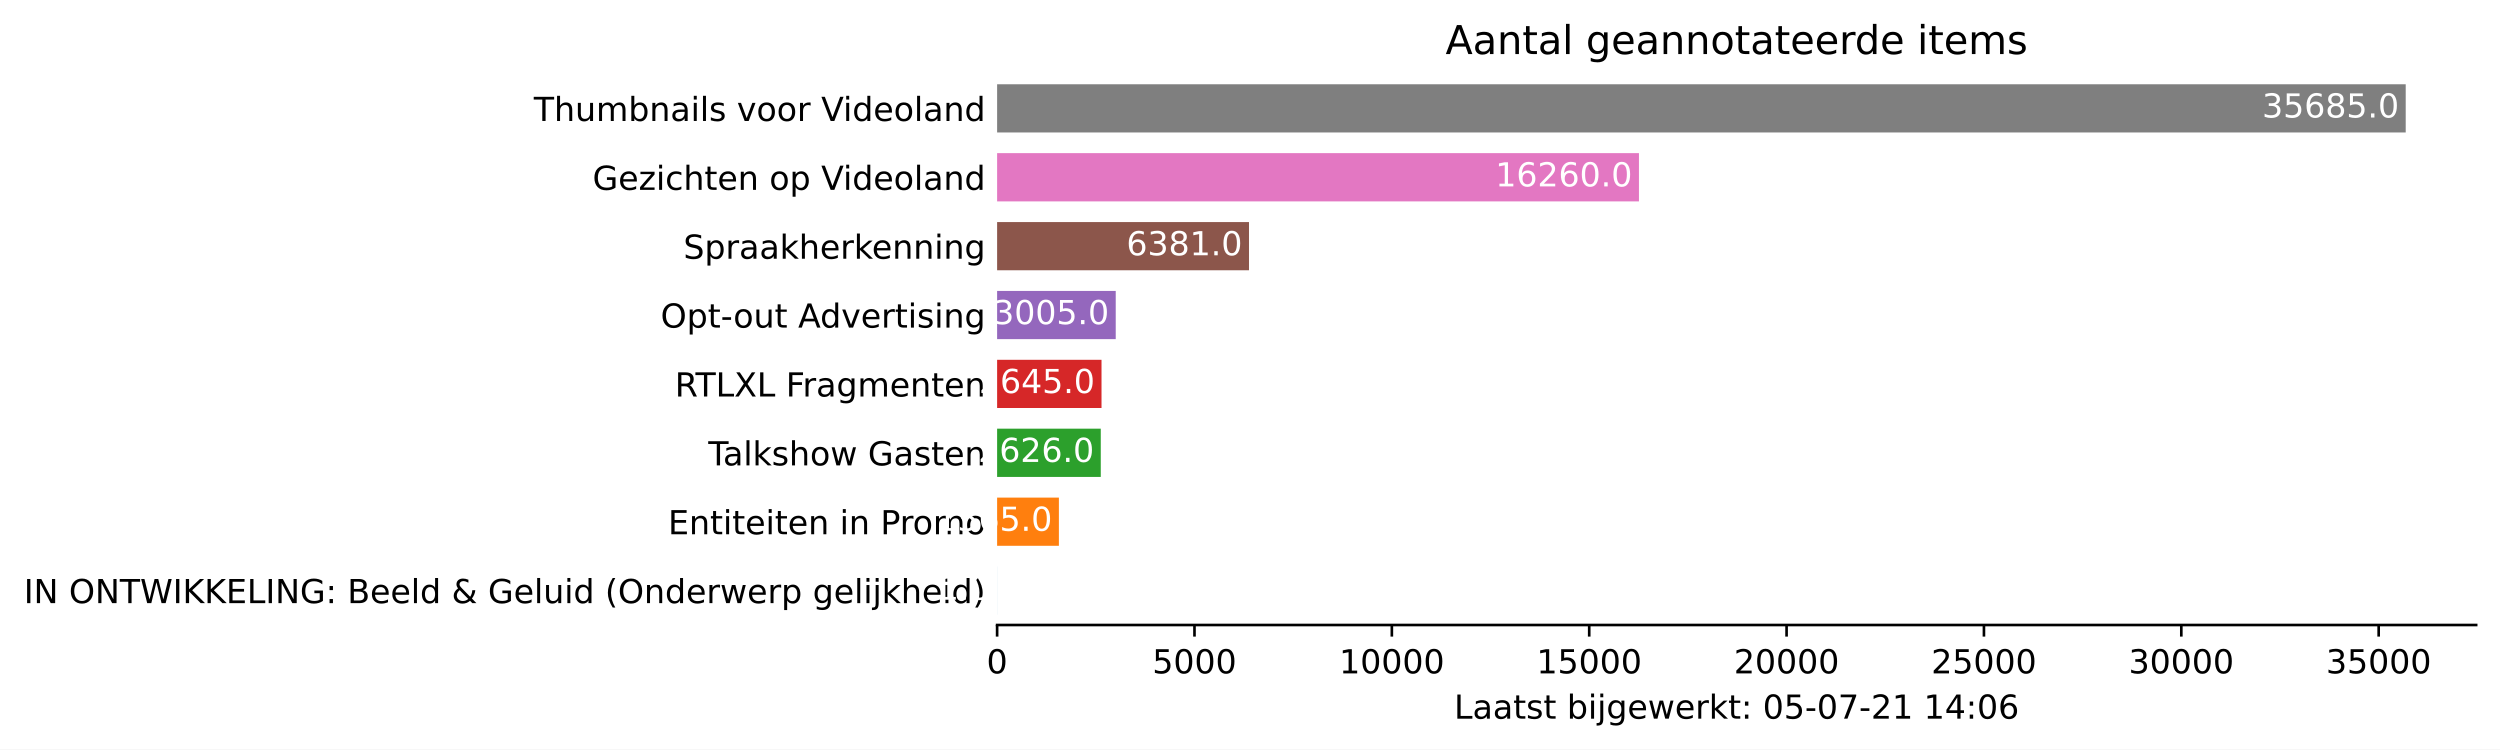
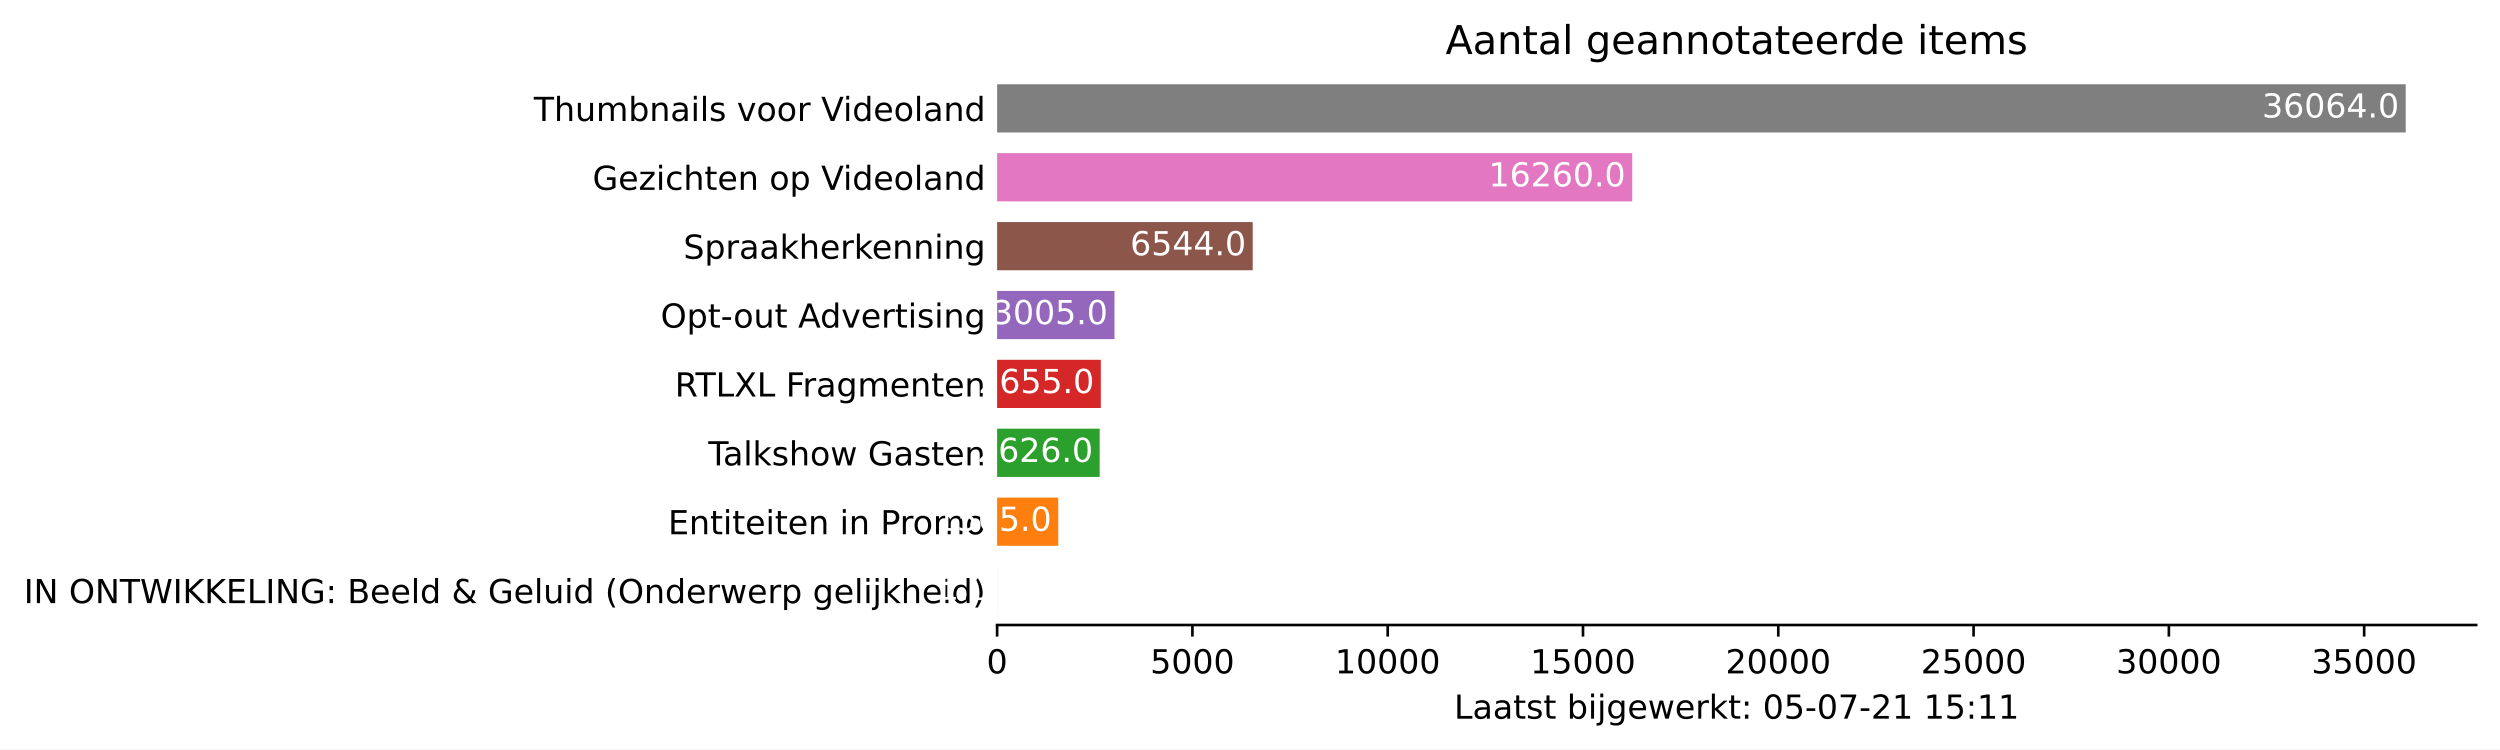
<svg xmlns="http://www.w3.org/2000/svg" xmlns:xlink="http://www.w3.org/1999/xlink" height="226.194pt" version="1.1" viewBox="0 0 754.548 226.194" width="754.548pt">
  <defs>
    <style type="text/css">*{stroke-linecap:butt;stroke-linejoin:round;}</style>
  </defs>
  <g id="figure_1">
    <g id="patch_1">
      <path d="M 0 226.194  L 754.548 226.194  L 754.548 0  L 0 0  z " style="fill:#ffffff;" />
    </g>
    <g id="axes_1">
      <g id="patch_2">
        <path d="M 300.948 188.638  L 747.348 188.638  L 747.348 22.318  L 300.948 22.318  z " style="fill:#ffffff;" />
      </g>
      <g id="patch_3">
-         <path clip-path="url(#p818bb10831)" d="M 300.948 185.52  L 300.96 185.52  L 300.96 170.967  L 300.948 170.967  z " style="fill:#1f77b4;" />
+         <path clip-path="url(#p369b58686f)" d="M 300.948 185.52  L 300.96 185.52  L 300.96 170.967  L 300.948 170.967  z " style="fill:#1f77b4;" />
      </g>
      <g id="patch_4">
-         <path clip-path="url(#p818bb10831)" d="M 300.948 164.73  L 319.593 164.73  L 319.593 150.177  L 300.948 150.177  z " style="fill:#ff7f0e;" />
+         <path clip-path="url(#p369b58686f)" d="M 300.948 164.73  L 319.398 164.73  L 319.398 150.177  L 300.948 150.177  z " style="fill:#ff7f0e;" />
      </g>
      <g id="patch_5">
-         <path clip-path="url(#p818bb10831)" d="M 300.948 143.94  L 332.234 143.94  L 332.234 129.387  L 300.948 129.387  z " style="fill:#2ca02c;" />
+         <path clip-path="url(#p369b58686f)" d="M 300.948 143.94  L 331.905 143.94  L 331.905 129.387  L 300.948 129.387  z " style="fill:#2ca02c;" />
      </g>
      <g id="patch_6">
-         <path clip-path="url(#p818bb10831)" d="M 300.948 123.15  L 332.46 123.15  L 332.46 108.597  L 300.948 108.597  z " style="fill:#d62728;" />
+         <path clip-path="url(#p369b58686f)" d="M 300.948 123.15  L 332.247 123.15  L 332.247 108.597  L 300.948 108.597  z " style="fill:#d62728;" />
      </g>
      <g id="patch_7">
-         <path clip-path="url(#p818bb10831)" d="M 300.948 102.36  L 336.749 102.36  L 336.749 87.807  L 300.948 87.807  z " style="fill:#9467bd;" />
+         <path clip-path="url(#p369b58686f)" d="M 300.948 102.36  L 336.373 102.36  L 336.373 87.807  L 300.948 87.807  z " style="fill:#9467bd;" />
      </g>
      <g id="patch_8">
-         <path clip-path="url(#p818bb10831)" d="M 300.948 81.57  L 376.97 81.57  L 376.97 67.017  L 300.948 67.017  z " style="fill:#8c564b;" />
+         <path clip-path="url(#p369b58686f)" d="M 300.948 81.57  L 378.093 81.57  L 378.093 67.017  L 300.948 67.017  z " style="fill:#8c564b;" />
      </g>
      <g id="patch_9">
-         <path clip-path="url(#p818bb10831)" d="M 300.948 60.78  L 494.666 60.78  L 494.666 46.227  L 300.948 46.227  z " style="fill:#e377c2;" />
+         <path clip-path="url(#p369b58686f)" d="M 300.948 60.78  L 492.631 60.78  L 492.631 46.227  L 300.948 46.227  z " style="fill:#e377c2;" />
      </g>
      <g id="patch_10">
-         <path clip-path="url(#p818bb10831)" d="M 300.948 39.99  L 726.091 39.99  L 726.091 25.437  L 300.948 25.437  z " style="fill:#7f7f7f;" />
+         <path clip-path="url(#p369b58686f)" d="M 300.948 39.99  L 726.091 39.99  L 726.091 25.437  L 300.948 25.437  z " style="fill:#7f7f7f;" />
      </g>
      <g id="matplotlib.axis_1">
        <g id="xtick_1">
          <g id="line2d_1">
            <defs>
-               <path d="M 0 0  L 0 3.5  " id="md499ad0137" style="stroke:#000000;stroke-width:0.8;" />
+               <path d="M 0 0  L 0 3.5  " id="m27c331fcfb" style="stroke:#000000;stroke-width:0.8;" />
            </defs>
            <g>
-               <use style="stroke:#000000;stroke-width:0.8;" x="300.948" xlink:href="#md499ad0137" y="188.638" />
+               <use style="stroke:#000000;stroke-width:0.8;" x="300.948" xlink:href="#m27c331fcfb" y="188.638" />
            </g>
          </g>
          <g id="text_1">
            <g transform="translate(297.7672 203.2366)scale(0.1 -0.1)">
              <defs>
                <path d="M 2034 4250  Q 1547 4250 1301 3770  Q 1056 3291 1056 2328  Q 1056 1369 1301 889  Q 1547 409 2034 409  Q 2525 409 2770 889  Q 3016 1369 3016 2328  Q 3016 3291 2770 3770  Q 2525 4250 2034 4250  z M 2034 4750  Q 2819 4750 3233 4129  Q 3647 3509 3647 2328  Q 3647 1150 3233 529  Q 2819 -91 2034 -91  Q 1250 -91 836 529  Q 422 1150 422 2328  Q 422 3509 836 4129  Q 1250 4750 2034 4750  z " id="DejaVuSans-30" transform="scale(0.015625)" />
              </defs>
              <use xlink:href="#DejaVuSans-30" />
            </g>
          </g>
        </g>
        <g id="xtick_2">
          <g id="line2d_2">
            <g>
-               <use style="stroke:#000000;stroke-width:0.8;" x="360.517" xlink:href="#md499ad0137" y="188.638" />
+               <use style="stroke:#000000;stroke-width:0.8;" x="359.891" xlink:href="#m27c331fcfb" y="188.638" />
            </g>
          </g>
          <g id="text_2">
-             <g transform="translate(347.7923 203.2366)scale(0.1 -0.1)">
+             <g transform="translate(347.1663 203.2366)scale(0.1 -0.1)">
              <defs>
                <path d="M 691 4666  L 3169 4666  L 3169 4134  L 1269 4134  L 1269 2991  Q 1406 3038 1543 3061  Q 1681 3084 1819 3084  Q 2600 3084 3056 2656  Q 3513 2228 3513 1497  Q 3513 744 3044 326  Q 2575 -91 1722 -91  Q 1428 -91 1123 -41  Q 819 9 494 109  L 494 744  Q 775 591 1075 516  Q 1375 441 1709 441  Q 2250 441 2565 725  Q 2881 1009 2881 1497  Q 2881 1984 2565 2268  Q 2250 2553 1709 2553  Q 1456 2553 1204 2497  Q 953 2441 691 2322  L 691 4666  z " id="DejaVuSans-35" transform="scale(0.015625)" />
              </defs>
              <use xlink:href="#DejaVuSans-35" />
              <use x="63.623" xlink:href="#DejaVuSans-30" />
              <use x="127.246" xlink:href="#DejaVuSans-30" />
              <use x="190.869" xlink:href="#DejaVuSans-30" />
            </g>
          </g>
        </g>
        <g id="xtick_3">
          <g id="line2d_3">
            <g>
-               <use style="stroke:#000000;stroke-width:0.8;" x="420.086" xlink:href="#md499ad0137" y="188.638" />
+               <use style="stroke:#000000;stroke-width:0.8;" x="418.834" xlink:href="#m27c331fcfb" y="188.638" />
            </g>
          </g>
          <g id="text_3">
-             <g transform="translate(404.1799 203.2366)scale(0.1 -0.1)">
+             <g transform="translate(402.9279 203.2366)scale(0.1 -0.1)">
              <defs>
                <path d="M 794 531  L 1825 531  L 1825 4091  L 703 3866  L 703 4441  L 1819 4666  L 2450 4666  L 2450 531  L 3481 531  L 3481 0  L 794 0  L 794 531  z " id="DejaVuSans-31" transform="scale(0.015625)" />
              </defs>
              <use xlink:href="#DejaVuSans-31" />
              <use x="63.623" xlink:href="#DejaVuSans-30" />
              <use x="127.246" xlink:href="#DejaVuSans-30" />
              <use x="190.869" xlink:href="#DejaVuSans-30" />
              <use x="254.492" xlink:href="#DejaVuSans-30" />
            </g>
          </g>
        </g>
        <g id="xtick_4">
          <g id="line2d_4">
            <g>
-               <use style="stroke:#000000;stroke-width:0.8;" x="479.655" xlink:href="#md499ad0137" y="188.638" />
+               <use style="stroke:#000000;stroke-width:0.8;" x="477.777" xlink:href="#m27c331fcfb" y="188.638" />
            </g>
          </g>
          <g id="text_4">
-             <g transform="translate(463.7487 203.2366)scale(0.1 -0.1)">
+             <g transform="translate(461.8707 203.2366)scale(0.1 -0.1)">
              <use xlink:href="#DejaVuSans-31" />
              <use x="63.623" xlink:href="#DejaVuSans-35" />
              <use x="127.246" xlink:href="#DejaVuSans-30" />
              <use x="190.869" xlink:href="#DejaVuSans-30" />
              <use x="254.492" xlink:href="#DejaVuSans-30" />
            </g>
          </g>
        </g>
        <g id="xtick_5">
          <g id="line2d_5">
            <g>
-               <use style="stroke:#000000;stroke-width:0.8;" x="539.224" xlink:href="#md499ad0137" y="188.638" />
+               <use style="stroke:#000000;stroke-width:0.8;" x="536.72" xlink:href="#m27c331fcfb" y="188.638" />
            </g>
          </g>
          <g id="text_5">
-             <g transform="translate(523.3176 203.2366)scale(0.1 -0.1)">
+             <g transform="translate(520.8135 203.2366)scale(0.1 -0.1)">
              <defs>
                <path d="M 1228 531  L 3431 531  L 3431 0  L 469 0  L 469 531  Q 828 903 1448 1529  Q 2069 2156 2228 2338  Q 2531 2678 2651 2914  Q 2772 3150 2772 3378  Q 2772 3750 2511 3984  Q 2250 4219 1831 4219  Q 1534 4219 1204 4116  Q 875 4013 500 3803  L 500 4441  Q 881 4594 1212 4672  Q 1544 4750 1819 4750  Q 2544 4750 2975 4387  Q 3406 4025 3406 3419  Q 3406 3131 3298 2873  Q 3191 2616 2906 2266  Q 2828 2175 2409 1742  Q 1991 1309 1228 531  z " id="DejaVuSans-32" transform="scale(0.015625)" />
              </defs>
              <use xlink:href="#DejaVuSans-32" />
              <use x="63.623" xlink:href="#DejaVuSans-30" />
              <use x="127.246" xlink:href="#DejaVuSans-30" />
              <use x="190.869" xlink:href="#DejaVuSans-30" />
              <use x="254.492" xlink:href="#DejaVuSans-30" />
            </g>
          </g>
        </g>
        <g id="xtick_6">
          <g id="line2d_6">
            <g>
-               <use style="stroke:#000000;stroke-width:0.8;" x="598.793" xlink:href="#md499ad0137" y="188.638" />
+               <use style="stroke:#000000;stroke-width:0.8;" x="595.663" xlink:href="#m27c331fcfb" y="188.638" />
            </g>
          </g>
          <g id="text_6">
-             <g transform="translate(582.8864 203.2366)scale(0.1 -0.1)">
+             <g transform="translate(579.7563 203.2366)scale(0.1 -0.1)">
              <use xlink:href="#DejaVuSans-32" />
              <use x="63.623" xlink:href="#DejaVuSans-35" />
              <use x="127.246" xlink:href="#DejaVuSans-30" />
              <use x="190.869" xlink:href="#DejaVuSans-30" />
              <use x="254.492" xlink:href="#DejaVuSans-30" />
            </g>
          </g>
        </g>
        <g id="xtick_7">
          <g id="line2d_7">
            <g>
-               <use style="stroke:#000000;stroke-width:0.8;" x="658.362" xlink:href="#md499ad0137" y="188.638" />
+               <use style="stroke:#000000;stroke-width:0.8;" x="654.605" xlink:href="#m27c331fcfb" y="188.638" />
            </g>
          </g>
          <g id="text_7">
-             <g transform="translate(642.4553 203.2366)scale(0.1 -0.1)">
+             <g transform="translate(638.6992 203.2366)scale(0.1 -0.1)">
              <defs>
                <path d="M 2597 2516  Q 3050 2419 3304 2112  Q 3559 1806 3559 1356  Q 3559 666 3084 287  Q 2609 -91 1734 -91  Q 1441 -91 1130 -33  Q 819 25 488 141  L 488 750  Q 750 597 1062 519  Q 1375 441 1716 441  Q 2309 441 2620 675  Q 2931 909 2931 1356  Q 2931 1769 2642 2001  Q 2353 2234 1838 2234  L 1294 2234  L 1294 2753  L 1863 2753  Q 2328 2753 2575 2939  Q 2822 3125 2822 3475  Q 2822 3834 2567 4026  Q 2313 4219 1838 4219  Q 1578 4219 1281 4162  Q 984 4106 628 3988  L 628 4550  Q 988 4650 1302 4700  Q 1616 4750 1894 4750  Q 2613 4750 3031 4423  Q 3450 4097 3450 3541  Q 3450 3153 3228 2886  Q 3006 2619 2597 2516  z " id="DejaVuSans-33" transform="scale(0.015625)" />
              </defs>
              <use xlink:href="#DejaVuSans-33" />
              <use x="63.623" xlink:href="#DejaVuSans-30" />
              <use x="127.246" xlink:href="#DejaVuSans-30" />
              <use x="190.869" xlink:href="#DejaVuSans-30" />
              <use x="254.492" xlink:href="#DejaVuSans-30" />
            </g>
          </g>
        </g>
        <g id="xtick_8">
          <g id="line2d_8">
            <g>
-               <use style="stroke:#000000;stroke-width:0.8;" x="717.93" xlink:href="#md499ad0137" y="188.638" />
+               <use style="stroke:#000000;stroke-width:0.8;" x="713.548" xlink:href="#m27c331fcfb" y="188.638" />
            </g>
          </g>
          <g id="text_8">
-             <g transform="translate(702.0241 203.2366)scale(0.1 -0.1)">
+             <g transform="translate(697.642 203.2366)scale(0.1 -0.1)">
              <use xlink:href="#DejaVuSans-33" />
              <use x="63.623" xlink:href="#DejaVuSans-35" />
              <use x="127.246" xlink:href="#DejaVuSans-30" />
              <use x="190.869" xlink:href="#DejaVuSans-30" />
              <use x="254.492" xlink:href="#DejaVuSans-30" />
            </g>
          </g>
        </g>
        <g id="text_9">
          <g transform="translate(438.8734 216.9147)scale(0.1 -0.1)">
            <defs>
              <path d="M 628 4666  L 1259 4666  L 1259 531  L 3531 531  L 3531 0  L 628 0  L 628 4666  z " id="DejaVuSans-4c" transform="scale(0.015625)" />
              <path d="M 2194 1759  Q 1497 1759 1228 1600  Q 959 1441 959 1056  Q 959 750 1161 570  Q 1363 391 1709 391  Q 2188 391 2477 730  Q 2766 1069 2766 1631  L 2766 1759  L 2194 1759  z M 3341 1997  L 3341 0  L 2766 0  L 2766 531  Q 2569 213 2275 61  Q 1981 -91 1556 -91  Q 1019 -91 701 211  Q 384 513 384 1019  Q 384 1609 779 1909  Q 1175 2209 1959 2209  L 2766 2209  L 2766 2266  Q 2766 2663 2505 2880  Q 2244 3097 1772 3097  Q 1472 3097 1187 3025  Q 903 2953 641 2809  L 641 3341  Q 956 3463 1253 3523  Q 1550 3584 1831 3584  Q 2591 3584 2966 3190  Q 3341 2797 3341 1997  z " id="DejaVuSans-61" transform="scale(0.015625)" />
              <path d="M 1172 4494  L 1172 3500  L 2356 3500  L 2356 3053  L 1172 3053  L 1172 1153  Q 1172 725 1289 603  Q 1406 481 1766 481  L 2356 481  L 2356 0  L 1766 0  Q 1100 0 847 248  Q 594 497 594 1153  L 594 3053  L 172 3053  L 172 3500  L 594 3500  L 594 4494  L 1172 4494  z " id="DejaVuSans-74" transform="scale(0.015625)" />
              <path d="M 2834 3397  L 2834 2853  Q 2591 2978 2328 3040  Q 2066 3103 1784 3103  Q 1356 3103 1142 2972  Q 928 2841 928 2578  Q 928 2378 1081 2264  Q 1234 2150 1697 2047  L 1894 2003  Q 2506 1872 2764 1633  Q 3022 1394 3022 966  Q 3022 478 2636 193  Q 2250 -91 1575 -91  Q 1294 -91 989 -36  Q 684 19 347 128  L 347 722  Q 666 556 975 473  Q 1284 391 1588 391  Q 1994 391 2212 530  Q 2431 669 2431 922  Q 2431 1156 2273 1281  Q 2116 1406 1581 1522  L 1381 1569  Q 847 1681 609 1914  Q 372 2147 372 2553  Q 372 3047 722 3315  Q 1072 3584 1716 3584  Q 2034 3584 2315 3537  Q 2597 3491 2834 3397  z " id="DejaVuSans-73" transform="scale(0.015625)" />
              <path id="DejaVuSans-20" transform="scale(0.015625)" />
              <path d="M 3116 1747  Q 3116 2381 2855 2742  Q 2594 3103 2138 3103  Q 1681 3103 1420 2742  Q 1159 2381 1159 1747  Q 1159 1113 1420 752  Q 1681 391 2138 391  Q 2594 391 2855 752  Q 3116 1113 3116 1747  z M 1159 2969  Q 1341 3281 1617 3432  Q 1894 3584 2278 3584  Q 2916 3584 3314 3078  Q 3713 2572 3713 1747  Q 3713 922 3314 415  Q 2916 -91 2278 -91  Q 1894 -91 1617 61  Q 1341 213 1159 525  L 1159 0  L 581 0  L 581 4863  L 1159 4863  L 1159 2969  z " id="DejaVuSans-62" transform="scale(0.015625)" />
              <path d="M 603 3500  L 1178 3500  L 1178 0  L 603 0  L 603 3500  z M 603 4863  L 1178 4863  L 1178 4134  L 603 4134  L 603 4863  z " id="DejaVuSans-69" transform="scale(0.015625)" />
              <path d="M 603 3500  L 1178 3500  L 1178 -63  Q 1178 -731 923 -1031  Q 669 -1331 103 -1331  L -116 -1331  L -116 -844  L 38 -844  Q 366 -844 484 -692  Q 603 -541 603 -63  L 603 3500  z M 603 4863  L 1178 4863  L 1178 4134  L 603 4134  L 603 4863  z " id="DejaVuSans-6a" transform="scale(0.015625)" />
              <path d="M 2906 1791  Q 2906 2416 2648 2759  Q 2391 3103 1925 3103  Q 1463 3103 1205 2759  Q 947 2416 947 1791  Q 947 1169 1205 825  Q 1463 481 1925 481  Q 2391 481 2648 825  Q 2906 1169 2906 1791  z M 3481 434  Q 3481 -459 3084 -895  Q 2688 -1331 1869 -1331  Q 1566 -1331 1297 -1286  Q 1028 -1241 775 -1147  L 775 -588  Q 1028 -725 1275 -790  Q 1522 -856 1778 -856  Q 2344 -856 2625 -561  Q 2906 -266 2906 331  L 2906 616  Q 2728 306 2450 153  Q 2172 0 1784 0  Q 1141 0 747 490  Q 353 981 353 1791  Q 353 2603 747 3093  Q 1141 3584 1784 3584  Q 2172 3584 2450 3431  Q 2728 3278 2906 2969  L 2906 3500  L 3481 3500  L 3481 434  z " id="DejaVuSans-67" transform="scale(0.015625)" />
              <path d="M 3597 1894  L 3597 1613  L 953 1613  Q 991 1019 1311 708  Q 1631 397 2203 397  Q 2534 397 2845 478  Q 3156 559 3463 722  L 3463 178  Q 3153 47 2828 -22  Q 2503 -91 2169 -91  Q 1331 -91 842 396  Q 353 884 353 1716  Q 353 2575 817 3079  Q 1281 3584 2069 3584  Q 2775 3584 3186 3129  Q 3597 2675 3597 1894  z M 3022 2063  Q 3016 2534 2758 2815  Q 2500 3097 2075 3097  Q 1594 3097 1305 2825  Q 1016 2553 972 2059  L 3022 2063  z " id="DejaVuSans-65" transform="scale(0.015625)" />
              <path d="M 269 3500  L 844 3500  L 1563 769  L 2278 3500  L 2956 3500  L 3675 769  L 4391 3500  L 4966 3500  L 4050 0  L 3372 0  L 2619 2869  L 1863 0  L 1184 0  L 269 3500  z " id="DejaVuSans-77" transform="scale(0.015625)" />
              <path d="M 2631 2963  Q 2534 3019 2420 3045  Q 2306 3072 2169 3072  Q 1681 3072 1420 2755  Q 1159 2438 1159 1844  L 1159 0  L 581 0  L 581 3500  L 1159 3500  L 1159 2956  Q 1341 3275 1631 3429  Q 1922 3584 2338 3584  Q 2397 3584 2469 3576  Q 2541 3569 2628 3553  L 2631 2963  z " id="DejaVuSans-72" transform="scale(0.015625)" />
              <path d="M 581 4863  L 1159 4863  L 1159 1991  L 2875 3500  L 3609 3500  L 1753 1863  L 3688 0  L 2938 0  L 1159 1709  L 1159 0  L 581 0  L 581 4863  z " id="DejaVuSans-6b" transform="scale(0.015625)" />
              <path d="M 750 794  L 1409 794  L 1409 0  L 750 0  L 750 794  z M 750 3309  L 1409 3309  L 1409 2516  L 750 2516  L 750 3309  z " id="DejaVuSans-3a" transform="scale(0.015625)" />
              <path d="M 313 2009  L 1997 2009  L 1997 1497  L 313 1497  L 313 2009  z " id="DejaVuSans-2d" transform="scale(0.015625)" />
              <path d="M 525 4666  L 3525 4666  L 3525 4397  L 1831 0  L 1172 0  L 2766 4134  L 525 4134  L 525 4666  z " id="DejaVuSans-37" transform="scale(0.015625)" />
-               <path d="M 2419 4116  L 825 1625  L 2419 1625  L 2419 4116  z M 2253 4666  L 3047 4666  L 3047 1625  L 3713 1625  L 3713 1100  L 3047 1100  L 3047 0  L 2419 0  L 2419 1100  L 313 1100  L 313 1709  L 2253 4666  z " id="DejaVuSans-34" transform="scale(0.015625)" />
-               <path d="M 2113 2584  Q 1688 2584 1439 2293  Q 1191 2003 1191 1497  Q 1191 994 1439 701  Q 1688 409 2113 409  Q 2538 409 2786 701  Q 3034 994 3034 1497  Q 3034 2003 2786 2293  Q 2538 2584 2113 2584  z M 3366 4563  L 3366 3988  Q 3128 4100 2886 4159  Q 2644 4219 2406 4219  Q 1781 4219 1451 3797  Q 1122 3375 1075 2522  Q 1259 2794 1537 2939  Q 1816 3084 2150 3084  Q 2853 3084 3261 2657  Q 3669 2231 3669 1497  Q 3669 778 3244 343  Q 2819 -91 2113 -91  Q 1303 -91 875 529  Q 447 1150 447 2328  Q 447 3434 972 4092  Q 1497 4750 2381 4750  Q 2619 4750 2861 4703  Q 3103 4656 3366 4563  z " id="DejaVuSans-36" transform="scale(0.015625)" />
            </defs>
            <use xlink:href="#DejaVuSans-4c" />
            <use x="55.713" xlink:href="#DejaVuSans-61" />
            <use x="116.992" xlink:href="#DejaVuSans-61" />
            <use x="178.271" xlink:href="#DejaVuSans-74" />
            <use x="217.48" xlink:href="#DejaVuSans-73" />
            <use x="269.58" xlink:href="#DejaVuSans-74" />
            <use x="308.789" xlink:href="#DejaVuSans-20" />
            <use x="340.576" xlink:href="#DejaVuSans-62" />
            <use x="404.053" xlink:href="#DejaVuSans-69" />
            <use x="431.836" xlink:href="#DejaVuSans-6a" />
            <use x="459.619" xlink:href="#DejaVuSans-67" />
            <use x="523.096" xlink:href="#DejaVuSans-65" />
            <use x="584.619" xlink:href="#DejaVuSans-77" />
            <use x="666.406" xlink:href="#DejaVuSans-65" />
            <use x="727.93" xlink:href="#DejaVuSans-72" />
            <use x="769.043" xlink:href="#DejaVuSans-6b" />
            <use x="826.953" xlink:href="#DejaVuSans-74" />
            <use x="866.162" xlink:href="#DejaVuSans-3a" />
            <use x="899.854" xlink:href="#DejaVuSans-20" />
            <use x="931.641" xlink:href="#DejaVuSans-30" />
            <use x="995.264" xlink:href="#DejaVuSans-35" />
            <use x="1058.887" xlink:href="#DejaVuSans-2d" />
            <use x="1094.971" xlink:href="#DejaVuSans-30" />
            <use x="1158.594" xlink:href="#DejaVuSans-37" />
            <use x="1222.217" xlink:href="#DejaVuSans-2d" />
            <use x="1258.301" xlink:href="#DejaVuSans-32" />
            <use x="1321.924" xlink:href="#DejaVuSans-31" />
            <use x="1385.547" xlink:href="#DejaVuSans-20" />
            <use x="1417.334" xlink:href="#DejaVuSans-31" />
-             <use x="1480.957" xlink:href="#DejaVuSans-34" />
+             <use x="1480.957" xlink:href="#DejaVuSans-35" />
            <use x="1544.58" xlink:href="#DejaVuSans-3a" />
-             <use x="1578.271" xlink:href="#DejaVuSans-30" />
-             <use x="1641.895" xlink:href="#DejaVuSans-36" />
+             <use x="1578.271" xlink:href="#DejaVuSans-31" />
+             <use x="1641.895" xlink:href="#DejaVuSans-31" />
          </g>
        </g>
      </g>
      <g id="matplotlib.axis_2">
        <g id="ytick_1">
          <g id="line2d_9" />
          <g id="text_10">
            <g transform="translate(7.2 182.0423)scale(0.1 -0.1)">
              <defs>
                <path d="M 628 4666  L 1259 4666  L 1259 0  L 628 0  L 628 4666  z " id="DejaVuSans-49" transform="scale(0.015625)" />
                <path d="M 628 4666  L 1478 4666  L 3547 763  L 3547 4666  L 4159 4666  L 4159 0  L 3309 0  L 1241 3903  L 1241 0  L 628 0  L 628 4666  z " id="DejaVuSans-4e" transform="scale(0.015625)" />
                <path d="M 2522 4238  Q 1834 4238 1429 3725  Q 1025 3213 1025 2328  Q 1025 1447 1429 934  Q 1834 422 2522 422  Q 3209 422 3611 934  Q 4013 1447 4013 2328  Q 4013 3213 3611 3725  Q 3209 4238 2522 4238  z M 2522 4750  Q 3503 4750 4090 4092  Q 4678 3434 4678 2328  Q 4678 1225 4090 567  Q 3503 -91 2522 -91  Q 1538 -91 948 565  Q 359 1222 359 2328  Q 359 3434 948 4092  Q 1538 4750 2522 4750  z " id="DejaVuSans-4f" transform="scale(0.015625)" />
                <path d="M -19 4666  L 3928 4666  L 3928 4134  L 2272 4134  L 2272 0  L 1638 0  L 1638 4134  L -19 4134  L -19 4666  z " id="DejaVuSans-54" transform="scale(0.015625)" />
                <path d="M 213 4666  L 850 4666  L 1831 722  L 2809 4666  L 3519 4666  L 4500 722  L 5478 4666  L 6119 4666  L 4947 0  L 4153 0  L 3169 4050  L 2175 0  L 1381 0  L 213 4666  z " id="DejaVuSans-57" transform="scale(0.015625)" />
                <path d="M 628 4666  L 1259 4666  L 1259 2694  L 3353 4666  L 4166 4666  L 1850 2491  L 4331 0  L 3500 0  L 1259 2247  L 1259 0  L 628 0  L 628 4666  z " id="DejaVuSans-4b" transform="scale(0.015625)" />
                <path d="M 628 4666  L 3578 4666  L 3578 4134  L 1259 4134  L 1259 2753  L 3481 2753  L 3481 2222  L 1259 2222  L 1259 531  L 3634 531  L 3634 0  L 628 0  L 628 4666  z " id="DejaVuSans-45" transform="scale(0.015625)" />
                <path d="M 3809 666  L 3809 1919  L 2778 1919  L 2778 2438  L 4434 2438  L 4434 434  Q 4069 175 3628 42  Q 3188 -91 2688 -91  Q 1594 -91 976 548  Q 359 1188 359 2328  Q 359 3472 976 4111  Q 1594 4750 2688 4750  Q 3144 4750 3555 4637  Q 3966 4525 4313 4306  L 4313 3634  Q 3963 3931 3569 4081  Q 3175 4231 2741 4231  Q 1884 4231 1454 3753  Q 1025 3275 1025 2328  Q 1025 1384 1454 906  Q 1884 428 2741 428  Q 3075 428 3337 486  Q 3600 544 3809 666  z " id="DejaVuSans-47" transform="scale(0.015625)" />
                <path d="M 1259 2228  L 1259 519  L 2272 519  Q 2781 519 3026 730  Q 3272 941 3272 1375  Q 3272 1813 3026 2020  Q 2781 2228 2272 2228  L 1259 2228  z M 1259 4147  L 1259 2741  L 2194 2741  Q 2656 2741 2882 2914  Q 3109 3088 3109 3444  Q 3109 3797 2882 3972  Q 2656 4147 2194 4147  L 1259 4147  z M 628 4666  L 2241 4666  Q 2963 4666 3353 4366  Q 3744 4066 3744 3513  Q 3744 3084 3544 2831  Q 3344 2578 2956 2516  Q 3422 2416 3680 2098  Q 3938 1781 3938 1306  Q 3938 681 3513 340  Q 3088 0 2303 0  L 628 0  L 628 4666  z " id="DejaVuSans-42" transform="scale(0.015625)" />
                <path d="M 603 4863  L 1178 4863  L 1178 0  L 603 0  L 603 4863  z " id="DejaVuSans-6c" transform="scale(0.015625)" />
                <path d="M 2906 2969  L 2906 4863  L 3481 4863  L 3481 0  L 2906 0  L 2906 525  Q 2725 213 2448 61  Q 2172 -91 1784 -91  Q 1150 -91 751 415  Q 353 922 353 1747  Q 353 2572 751 3078  Q 1150 3584 1784 3584  Q 2172 3584 2448 3432  Q 2725 3281 2906 2969  z M 947 1747  Q 947 1113 1208 752  Q 1469 391 1925 391  Q 2381 391 2643 752  Q 2906 1113 2906 1747  Q 2906 2381 2643 2742  Q 2381 3103 1925 3103  Q 1469 3103 1208 2742  Q 947 2381 947 1747  z " id="DejaVuSans-64" transform="scale(0.015625)" />
                <path d="M 1556 2509  Q 1272 2256 1139 2004  Q 1006 1753 1006 1478  Q 1006 1022 1337 719  Q 1669 416 2169 416  Q 2466 416 2725 514  Q 2984 613 3213 813  L 1556 2509  z M 1997 2859  L 3584 1234  Q 3769 1513 3872 1830  Q 3975 2147 3994 2503  L 4575 2503  Q 4538 2091 4375 1687  Q 4213 1284 3922 891  L 4794 0  L 4006 0  L 3559 459  Q 3234 181 2878 45  Q 2522 -91 2113 -91  Q 1359 -91 881 339  Q 403 769 403 1441  Q 403 1841 612 2192  Q 822 2544 1241 2853  Q 1091 3050 1012 3245  Q 934 3441 934 3628  Q 934 4134 1281 4442  Q 1628 4750 2203 4750  Q 2463 4750 2720 4694  Q 2978 4638 3244 4525  L 3244 3956  Q 2972 4103 2725 4179  Q 2478 4256 2266 4256  Q 1938 4256 1733 4082  Q 1528 3909 1528 3634  Q 1528 3475 1620 3314  Q 1713 3153 1997 2859  z " id="DejaVuSans-26" transform="scale(0.015625)" />
                <path d="M 544 1381  L 544 3500  L 1119 3500  L 1119 1403  Q 1119 906 1312 657  Q 1506 409 1894 409  Q 2359 409 2629 706  Q 2900 1003 2900 1516  L 2900 3500  L 3475 3500  L 3475 0  L 2900 0  L 2900 538  Q 2691 219 2414 64  Q 2138 -91 1772 -91  Q 1169 -91 856 284  Q 544 659 544 1381  z M 1991 3584  L 1991 3584  z " id="DejaVuSans-75" transform="scale(0.015625)" />
                <path d="M 1984 4856  Q 1566 4138 1362 3434  Q 1159 2731 1159 2009  Q 1159 1288 1364 580  Q 1569 -128 1984 -844  L 1484 -844  Q 1016 -109 783 600  Q 550 1309 550 2009  Q 550 2706 781 3412  Q 1013 4119 1484 4856  L 1984 4856  z " id="DejaVuSans-28" transform="scale(0.015625)" />
                <path d="M 3513 2113  L 3513 0  L 2938 0  L 2938 2094  Q 2938 2591 2744 2837  Q 2550 3084 2163 3084  Q 1697 3084 1428 2787  Q 1159 2491 1159 1978  L 1159 0  L 581 0  L 581 3500  L 1159 3500  L 1159 2956  Q 1366 3272 1645 3428  Q 1925 3584 2291 3584  Q 2894 3584 3203 3211  Q 3513 2838 3513 2113  z " id="DejaVuSans-6e" transform="scale(0.015625)" />
                <path d="M 1159 525  L 1159 -1331  L 581 -1331  L 581 3500  L 1159 3500  L 1159 2969  Q 1341 3281 1617 3432  Q 1894 3584 2278 3584  Q 2916 3584 3314 3078  Q 3713 2572 3713 1747  Q 3713 922 3314 415  Q 2916 -91 2278 -91  Q 1894 -91 1617 61  Q 1341 213 1159 525  z M 3116 1747  Q 3116 2381 2855 2742  Q 2594 3103 2138 3103  Q 1681 3103 1420 2742  Q 1159 2381 1159 1747  Q 1159 1113 1420 752  Q 1681 391 2138 391  Q 2594 391 2855 752  Q 3116 1113 3116 1747  z " id="DejaVuSans-70" transform="scale(0.015625)" />
                <path d="M 3513 2113  L 3513 0  L 2938 0  L 2938 2094  Q 2938 2591 2744 2837  Q 2550 3084 2163 3084  Q 1697 3084 1428 2787  Q 1159 2491 1159 1978  L 1159 0  L 581 0  L 581 4863  L 1159 4863  L 1159 2956  Q 1366 3272 1645 3428  Q 1925 3584 2291 3584  Q 2894 3584 3203 3211  Q 3513 2838 3513 2113  z " id="DejaVuSans-68" transform="scale(0.015625)" />
                <path d="M 513 4856  L 1013 4856  Q 1481 4119 1714 3412  Q 1947 2706 1947 2009  Q 1947 1309 1714 600  Q 1481 -109 1013 -844  L 513 -844  Q 928 -128 1133 580  Q 1338 1288 1338 2009  Q 1338 2731 1133 3434  Q 928 4138 513 4856  z " id="DejaVuSans-29" transform="scale(0.015625)" />
              </defs>
              <use xlink:href="#DejaVuSans-49" />
              <use x="29.492" xlink:href="#DejaVuSans-4e" />
              <use x="104.297" xlink:href="#DejaVuSans-20" />
              <use x="136.084" xlink:href="#DejaVuSans-4f" />
              <use x="214.795" xlink:href="#DejaVuSans-4e" />
              <use x="289.6" xlink:href="#DejaVuSans-54" />
              <use x="350.684" xlink:href="#DejaVuSans-57" />
              <use x="449.561" xlink:href="#DejaVuSans-49" />
              <use x="479.053" xlink:href="#DejaVuSans-4b" />
              <use x="544.629" xlink:href="#DejaVuSans-4b" />
              <use x="610.205" xlink:href="#DejaVuSans-45" />
              <use x="673.389" xlink:href="#DejaVuSans-4c" />
              <use x="729.102" xlink:href="#DejaVuSans-49" />
              <use x="758.594" xlink:href="#DejaVuSans-4e" />
              <use x="833.398" xlink:href="#DejaVuSans-47" />
              <use x="910.889" xlink:href="#DejaVuSans-3a" />
              <use x="944.58" xlink:href="#DejaVuSans-20" />
              <use x="976.367" xlink:href="#DejaVuSans-42" />
              <use x="1044.971" xlink:href="#DejaVuSans-65" />
              <use x="1106.494" xlink:href="#DejaVuSans-65" />
              <use x="1168.018" xlink:href="#DejaVuSans-6c" />
              <use x="1195.801" xlink:href="#DejaVuSans-64" />
              <use x="1259.277" xlink:href="#DejaVuSans-20" />
              <use x="1291.064" xlink:href="#DejaVuSans-26" />
              <use x="1369.043" xlink:href="#DejaVuSans-20" />
              <use x="1400.83" xlink:href="#DejaVuSans-47" />
              <use x="1478.32" xlink:href="#DejaVuSans-65" />
              <use x="1539.844" xlink:href="#DejaVuSans-6c" />
              <use x="1567.627" xlink:href="#DejaVuSans-75" />
              <use x="1631.006" xlink:href="#DejaVuSans-69" />
              <use x="1658.789" xlink:href="#DejaVuSans-64" />
              <use x="1722.266" xlink:href="#DejaVuSans-20" />
              <use x="1754.053" xlink:href="#DejaVuSans-28" />
              <use x="1793.066" xlink:href="#DejaVuSans-4f" />
              <use x="1871.777" xlink:href="#DejaVuSans-6e" />
              <use x="1935.156" xlink:href="#DejaVuSans-64" />
              <use x="1998.633" xlink:href="#DejaVuSans-65" />
              <use x="2060.156" xlink:href="#DejaVuSans-72" />
              <use x="2101.27" xlink:href="#DejaVuSans-77" />
              <use x="2183.057" xlink:href="#DejaVuSans-65" />
              <use x="2244.58" xlink:href="#DejaVuSans-72" />
              <use x="2285.693" xlink:href="#DejaVuSans-70" />
              <use x="2349.17" xlink:href="#DejaVuSans-20" />
              <use x="2380.957" xlink:href="#DejaVuSans-67" />
              <use x="2444.434" xlink:href="#DejaVuSans-65" />
              <use x="2505.957" xlink:href="#DejaVuSans-6c" />
              <use x="2533.74" xlink:href="#DejaVuSans-69" />
              <use x="2561.523" xlink:href="#DejaVuSans-6a" />
              <use x="2589.307" xlink:href="#DejaVuSans-6b" />
              <use x="2647.217" xlink:href="#DejaVuSans-68" />
              <use x="2710.596" xlink:href="#DejaVuSans-65" />
              <use x="2772.119" xlink:href="#DejaVuSans-69" />
              <use x="2799.902" xlink:href="#DejaVuSans-64" />
              <use x="2863.379" xlink:href="#DejaVuSans-29" />
            </g>
          </g>
        </g>
        <g id="ytick_2">
          <g id="line2d_10" />
          <g id="text_11">
            <g transform="translate(201.6406 161.2523)scale(0.1 -0.1)">
              <defs>
                <path d="M 1259 4147  L 1259 2394  L 2053 2394  Q 2494 2394 2734 2622  Q 2975 2850 2975 3272  Q 2975 3691 2734 3919  Q 2494 4147 2053 4147  L 1259 4147  z M 628 4666  L 2053 4666  Q 2838 4666 3239 4311  Q 3641 3956 3641 3272  Q 3641 2581 3239 2228  Q 2838 1875 2053 1875  L 1259 1875  L 1259 0  L 628 0  L 628 4666  z " id="DejaVuSans-50" transform="scale(0.015625)" />
                <path d="M 1959 3097  Q 1497 3097 1228 2736  Q 959 2375 959 1747  Q 959 1119 1226 758  Q 1494 397 1959 397  Q 2419 397 2687 759  Q 2956 1122 2956 1747  Q 2956 2369 2687 2733  Q 2419 3097 1959 3097  z M 1959 3584  Q 2709 3584 3137 3096  Q 3566 2609 3566 1747  Q 3566 888 3137 398  Q 2709 -91 1959 -91  Q 1206 -91 779 398  Q 353 888 353 1747  Q 353 2609 779 3096  Q 1206 3584 1959 3584  z " id="DejaVuSans-6f" transform="scale(0.015625)" />
                <path d="M 3328 2828  Q 3544 3216 3844 3400  Q 4144 3584 4550 3584  Q 5097 3584 5394 3201  Q 5691 2819 5691 2113  L 5691 0  L 5113 0  L 5113 2094  Q 5113 2597 4934 2840  Q 4756 3084 4391 3084  Q 3944 3084 3684 2787  Q 3425 2491 3425 1978  L 3425 0  L 2847 0  L 2847 2094  Q 2847 2600 2669 2842  Q 2491 3084 2119 3084  Q 1678 3084 1418 2786  Q 1159 2488 1159 1978  L 1159 0  L 581 0  L 581 3500  L 1159 3500  L 1159 2956  Q 1356 3278 1631 3431  Q 1906 3584 2284 3584  Q 2666 3584 2933 3390  Q 3200 3197 3328 2828  z " id="DejaVuSans-6d" transform="scale(0.015625)" />
              </defs>
              <use xlink:href="#DejaVuSans-45" />
              <use x="63.184" xlink:href="#DejaVuSans-6e" />
              <use x="126.562" xlink:href="#DejaVuSans-74" />
              <use x="165.771" xlink:href="#DejaVuSans-69" />
              <use x="193.555" xlink:href="#DejaVuSans-74" />
              <use x="232.764" xlink:href="#DejaVuSans-65" />
              <use x="294.287" xlink:href="#DejaVuSans-69" />
              <use x="322.07" xlink:href="#DejaVuSans-74" />
              <use x="361.279" xlink:href="#DejaVuSans-65" />
              <use x="422.803" xlink:href="#DejaVuSans-6e" />
              <use x="486.182" xlink:href="#DejaVuSans-20" />
              <use x="517.969" xlink:href="#DejaVuSans-69" />
              <use x="545.752" xlink:href="#DejaVuSans-6e" />
              <use x="609.131" xlink:href="#DejaVuSans-20" />
              <use x="640.918" xlink:href="#DejaVuSans-50" />
              <use x="699.471" xlink:href="#DejaVuSans-72" />
              <use x="738.334" xlink:href="#DejaVuSans-6f" />
              <use x="799.516" xlink:href="#DejaVuSans-6d" />
              <use x="896.928" xlink:href="#DejaVuSans-6f" />
            </g>
          </g>
        </g>
        <g id="ytick_3">
          <g id="line2d_11" />
          <g id="text_12">
            <g transform="translate(213.775 140.4623)scale(0.1 -0.1)">
              <use xlink:href="#DejaVuSans-54" />
              <use x="44.584" xlink:href="#DejaVuSans-61" />
              <use x="105.863" xlink:href="#DejaVuSans-6c" />
              <use x="133.646" xlink:href="#DejaVuSans-6b" />
              <use x="191.557" xlink:href="#DejaVuSans-73" />
              <use x="243.656" xlink:href="#DejaVuSans-68" />
              <use x="307.035" xlink:href="#DejaVuSans-6f" />
              <use x="368.217" xlink:href="#DejaVuSans-77" />
              <use x="450.004" xlink:href="#DejaVuSans-20" />
              <use x="481.791" xlink:href="#DejaVuSans-47" />
              <use x="559.281" xlink:href="#DejaVuSans-61" />
              <use x="620.561" xlink:href="#DejaVuSans-73" />
              <use x="672.66" xlink:href="#DejaVuSans-74" />
              <use x="711.869" xlink:href="#DejaVuSans-65" />
              <use x="773.393" xlink:href="#DejaVuSans-6e" />
            </g>
          </g>
        </g>
        <g id="ytick_4">
          <g id="line2d_12" />
          <g id="text_13">
            <g transform="translate(203.6891 119.6723)scale(0.1 -0.1)">
              <defs>
                <path d="M 2841 2188  Q 3044 2119 3236 1894  Q 3428 1669 3622 1275  L 4263 0  L 3584 0  L 2988 1197  Q 2756 1666 2539 1819  Q 2322 1972 1947 1972  L 1259 1972  L 1259 0  L 628 0  L 628 4666  L 2053 4666  Q 2853 4666 3247 4331  Q 3641 3997 3641 3322  Q 3641 2881 3436 2590  Q 3231 2300 2841 2188  z M 1259 4147  L 1259 2491  L 2053 2491  Q 2509 2491 2742 2702  Q 2975 2913 2975 3322  Q 2975 3731 2742 3939  Q 2509 4147 2053 4147  L 1259 4147  z " id="DejaVuSans-52" transform="scale(0.015625)" />
                <path d="M 403 4666  L 1081 4666  L 2241 2931  L 3406 4666  L 4084 4666  L 2584 2425  L 4184 0  L 3506 0  L 2194 1984  L 872 0  L 191 0  L 1856 2491  L 403 4666  z " id="DejaVuSans-58" transform="scale(0.015625)" />
                <path d="M 628 4666  L 3309 4666  L 3309 4134  L 1259 4134  L 1259 2759  L 3109 2759  L 3109 2228  L 1259 2228  L 1259 0  L 628 0  L 628 4666  z " id="DejaVuSans-46" transform="scale(0.015625)" />
              </defs>
              <use xlink:href="#DejaVuSans-52" />
              <use x="62.232" xlink:href="#DejaVuSans-54" />
              <use x="123.316" xlink:href="#DejaVuSans-4c" />
              <use x="179.029" xlink:href="#DejaVuSans-58" />
              <use x="247.535" xlink:href="#DejaVuSans-4c" />
              <use x="303.248" xlink:href="#DejaVuSans-20" />
              <use x="335.035" xlink:href="#DejaVuSans-46" />
              <use x="385.305" xlink:href="#DejaVuSans-72" />
              <use x="426.418" xlink:href="#DejaVuSans-61" />
              <use x="487.697" xlink:href="#DejaVuSans-67" />
              <use x="551.174" xlink:href="#DejaVuSans-6d" />
              <use x="648.586" xlink:href="#DejaVuSans-65" />
              <use x="710.109" xlink:href="#DejaVuSans-6e" />
              <use x="773.488" xlink:href="#DejaVuSans-74" />
              <use x="812.697" xlink:href="#DejaVuSans-65" />
              <use x="874.221" xlink:href="#DejaVuSans-6e" />
            </g>
          </g>
        </g>
        <g id="ytick_5">
          <g id="line2d_13" />
          <g id="text_14">
            <g transform="translate(199.3891 98.88234)scale(0.1 -0.1)">
              <defs>
                <path d="M 2188 4044  L 1331 1722  L 3047 1722  L 2188 4044  z M 1831 4666  L 2547 4666  L 4325 0  L 3669 0  L 3244 1197  L 1141 1197  L 716 0  L 50 0  L 1831 4666  z " id="DejaVuSans-41" transform="scale(0.015625)" />
                <path d="M 191 3500  L 800 3500  L 1894 563  L 2988 3500  L 3597 3500  L 2284 0  L 1503 0  L 191 3500  z " id="DejaVuSans-76" transform="scale(0.015625)" />
              </defs>
              <use xlink:href="#DejaVuSans-4f" />
              <use x="78.711" xlink:href="#DejaVuSans-70" />
              <use x="142.188" xlink:href="#DejaVuSans-74" />
              <use x="181.396" xlink:href="#DejaVuSans-2d" />
              <use x="219.355" xlink:href="#DejaVuSans-6f" />
              <use x="280.537" xlink:href="#DejaVuSans-75" />
              <use x="343.916" xlink:href="#DejaVuSans-74" />
              <use x="383.125" xlink:href="#DejaVuSans-20" />
              <use x="414.912" xlink:href="#DejaVuSans-41" />
              <use x="481.57" xlink:href="#DejaVuSans-64" />
              <use x="545.047" xlink:href="#DejaVuSans-76" />
              <use x="604.227" xlink:href="#DejaVuSans-65" />
              <use x="665.75" xlink:href="#DejaVuSans-72" />
              <use x="706.863" xlink:href="#DejaVuSans-74" />
              <use x="746.072" xlink:href="#DejaVuSans-69" />
              <use x="773.855" xlink:href="#DejaVuSans-73" />
              <use x="825.955" xlink:href="#DejaVuSans-69" />
              <use x="853.738" xlink:href="#DejaVuSans-6e" />
              <use x="917.117" xlink:href="#DejaVuSans-67" />
            </g>
          </g>
        </g>
        <g id="ytick_6">
          <g id="line2d_14" />
          <g id="text_15">
            <g transform="translate(206.2719 78.09234)scale(0.1 -0.1)">
              <defs>
                <path d="M 3425 4513  L 3425 3897  Q 3066 4069 2747 4153  Q 2428 4238 2131 4238  Q 1616 4238 1336 4038  Q 1056 3838 1056 3469  Q 1056 3159 1242 3001  Q 1428 2844 1947 2747  L 2328 2669  Q 3034 2534 3370 2195  Q 3706 1856 3706 1288  Q 3706 609 3251 259  Q 2797 -91 1919 -91  Q 1588 -91 1214 -16  Q 841 59 441 206  L 441 856  Q 825 641 1194 531  Q 1563 422 1919 422  Q 2459 422 2753 634  Q 3047 847 3047 1241  Q 3047 1584 2836 1778  Q 2625 1972 2144 2069  L 1759 2144  Q 1053 2284 737 2584  Q 422 2884 422 3419  Q 422 4038 858 4394  Q 1294 4750 2059 4750  Q 2388 4750 2728 4690  Q 3069 4631 3425 4513  z " id="DejaVuSans-53" transform="scale(0.015625)" />
              </defs>
              <use xlink:href="#DejaVuSans-53" />
              <use x="63.477" xlink:href="#DejaVuSans-70" />
              <use x="126.953" xlink:href="#DejaVuSans-72" />
              <use x="168.066" xlink:href="#DejaVuSans-61" />
              <use x="229.346" xlink:href="#DejaVuSans-61" />
              <use x="290.625" xlink:href="#DejaVuSans-6b" />
              <use x="348.535" xlink:href="#DejaVuSans-68" />
              <use x="411.914" xlink:href="#DejaVuSans-65" />
              <use x="473.438" xlink:href="#DejaVuSans-72" />
              <use x="514.551" xlink:href="#DejaVuSans-6b" />
              <use x="568.836" xlink:href="#DejaVuSans-65" />
              <use x="630.359" xlink:href="#DejaVuSans-6e" />
              <use x="693.738" xlink:href="#DejaVuSans-6e" />
              <use x="757.117" xlink:href="#DejaVuSans-69" />
              <use x="784.9" xlink:href="#DejaVuSans-6e" />
              <use x="848.279" xlink:href="#DejaVuSans-67" />
            </g>
          </g>
        </g>
        <g id="ytick_7">
          <g id="line2d_15" />
          <g id="text_16">
            <g transform="translate(178.8438 57.30234)scale(0.1 -0.1)">
              <defs>
                <path d="M 353 3500  L 3084 3500  L 3084 2975  L 922 459  L 3084 459  L 3084 0  L 275 0  L 275 525  L 2438 3041  L 353 3041  L 353 3500  z " id="DejaVuSans-7a" transform="scale(0.015625)" />
                <path d="M 3122 3366  L 3122 2828  Q 2878 2963 2633 3030  Q 2388 3097 2138 3097  Q 1578 3097 1268 2742  Q 959 2388 959 1747  Q 959 1106 1268 751  Q 1578 397 2138 397  Q 2388 397 2633 464  Q 2878 531 3122 666  L 3122 134  Q 2881 22 2623 -34  Q 2366 -91 2075 -91  Q 1284 -91 818 406  Q 353 903 353 1747  Q 353 2603 823 3093  Q 1294 3584 2113 3584  Q 2378 3584 2631 3529  Q 2884 3475 3122 3366  z " id="DejaVuSans-63" transform="scale(0.015625)" />
                <path d="M 1831 0  L 50 4666  L 709 4666  L 2188 738  L 3669 4666  L 4325 4666  L 2547 0  L 1831 0  z " id="DejaVuSans-56" transform="scale(0.015625)" />
              </defs>
              <use xlink:href="#DejaVuSans-47" />
              <use x="77.49" xlink:href="#DejaVuSans-65" />
              <use x="139.014" xlink:href="#DejaVuSans-7a" />
              <use x="191.504" xlink:href="#DejaVuSans-69" />
              <use x="219.287" xlink:href="#DejaVuSans-63" />
              <use x="274.268" xlink:href="#DejaVuSans-68" />
              <use x="337.646" xlink:href="#DejaVuSans-74" />
              <use x="376.855" xlink:href="#DejaVuSans-65" />
              <use x="438.379" xlink:href="#DejaVuSans-6e" />
              <use x="501.758" xlink:href="#DejaVuSans-20" />
              <use x="533.545" xlink:href="#DejaVuSans-6f" />
              <use x="594.727" xlink:href="#DejaVuSans-70" />
              <use x="658.203" xlink:href="#DejaVuSans-20" />
              <use x="689.99" xlink:href="#DejaVuSans-56" />
              <use x="756.148" xlink:href="#DejaVuSans-69" />
              <use x="783.932" xlink:href="#DejaVuSans-64" />
              <use x="847.408" xlink:href="#DejaVuSans-65" />
              <use x="908.932" xlink:href="#DejaVuSans-6f" />
              <use x="970.113" xlink:href="#DejaVuSans-6c" />
              <use x="997.896" xlink:href="#DejaVuSans-61" />
              <use x="1059.176" xlink:href="#DejaVuSans-6e" />
              <use x="1122.555" xlink:href="#DejaVuSans-64" />
            </g>
          </g>
        </g>
        <g id="ytick_8">
          <g id="line2d_16" />
          <g id="text_17">
            <g transform="translate(161.1156 36.51234)scale(0.1 -0.1)">
              <use xlink:href="#DejaVuSans-54" />
              <use x="61.084" xlink:href="#DejaVuSans-68" />
              <use x="124.463" xlink:href="#DejaVuSans-75" />
              <use x="187.842" xlink:href="#DejaVuSans-6d" />
              <use x="285.254" xlink:href="#DejaVuSans-62" />
              <use x="348.73" xlink:href="#DejaVuSans-6e" />
              <use x="412.109" xlink:href="#DejaVuSans-61" />
              <use x="473.389" xlink:href="#DejaVuSans-69" />
              <use x="501.172" xlink:href="#DejaVuSans-6c" />
              <use x="528.955" xlink:href="#DejaVuSans-73" />
              <use x="581.055" xlink:href="#DejaVuSans-20" />
              <use x="612.842" xlink:href="#DejaVuSans-76" />
              <use x="672.021" xlink:href="#DejaVuSans-6f" />
              <use x="733.203" xlink:href="#DejaVuSans-6f" />
              <use x="794.385" xlink:href="#DejaVuSans-72" />
              <use x="835.498" xlink:href="#DejaVuSans-20" />
              <use x="867.285" xlink:href="#DejaVuSans-56" />
              <use x="933.443" xlink:href="#DejaVuSans-69" />
              <use x="961.227" xlink:href="#DejaVuSans-64" />
              <use x="1024.703" xlink:href="#DejaVuSans-65" />
              <use x="1086.227" xlink:href="#DejaVuSans-6f" />
              <use x="1147.408" xlink:href="#DejaVuSans-6c" />
              <use x="1175.191" xlink:href="#DejaVuSans-61" />
              <use x="1236.471" xlink:href="#DejaVuSans-6e" />
              <use x="1299.85" xlink:href="#DejaVuSans-64" />
            </g>
          </g>
        </g>
      </g>
      <g id="patch_11">
        <path d="M 300.948 188.638  L 747.348 188.638  " style="fill:none;stroke:#000000;stroke-linecap:square;stroke-linejoin:miter;stroke-width:0.8;" />
      </g>
      <g id="text_18">
-         <g style="fill:#ffffff;" transform="translate(283.0572 181.0025)scale(0.1 -0.1)">
+         <g style="fill:#ffffff;" transform="translate(283.0571 181.0025)scale(0.1 -0.1)">
          <defs>
            <path d="M 684 794  L 1344 794  L 1344 0  L 684 0  L 684 794  z " id="DejaVuSans-2e" transform="scale(0.015625)" />
          </defs>
          <use xlink:href="#DejaVuSans-31" />
          <use x="63.623" xlink:href="#DejaVuSans-2e" />
          <use x="95.41" xlink:href="#DejaVuSans-30" />
        </g>
      </g>
      <g id="text_19">
-         <g style="fill:#ffffff;" transform="translate(282.6029 160.2125)scale(0.1 -0.1)">
+         <g style="fill:#ffffff;" transform="translate(282.4069 160.2125)scale(0.1 -0.1)">
+           <defs>
+             <path d="M 2113 2584  Q 1688 2584 1439 2293  Q 1191 2003 1191 1497  Q 1191 994 1439 701  Q 1688 409 2113 409  Q 2538 409 2786 701  Q 3034 994 3034 1497  Q 3034 2003 2786 2293  Q 2538 2584 2113 2584  z M 3366 4563  L 3366 3988  Q 3128 4100 2886 4159  Q 2644 4219 2406 4219  Q 1781 4219 1451 3797  Q 1122 3375 1075 2522  Q 1259 2794 1537 2939  Q 1816 3084 2150 3084  Q 2853 3084 3261 2657  Q 3669 2231 3669 1497  Q 3669 778 3244 343  Q 2819 -91 2113 -91  Q 1303 -91 875 529  Q 447 1150 447 2328  Q 447 3434 972 4092  Q 1497 4750 2381 4750  Q 2619 4750 2861 4703  Q 3103 4656 3366 4563  z " id="DejaVuSans-36" transform="scale(0.015625)" />
+           </defs>
          <use xlink:href="#DejaVuSans-31" />
          <use x="63.623" xlink:href="#DejaVuSans-35" />
          <use x="127.246" xlink:href="#DejaVuSans-36" />
          <use x="190.869" xlink:href="#DejaVuSans-35" />
          <use x="254.492" xlink:href="#DejaVuSans-2e" />
          <use x="286.279" xlink:href="#DejaVuSans-30" />
        </g>
      </g>
      <g id="text_20">
-         <g style="fill:#ffffff;" transform="translate(295.2434 139.4225)scale(0.1 -0.1)">
+         <g style="fill:#ffffff;" transform="translate(294.9146 139.4225)scale(0.1 -0.1)">
          <use xlink:href="#DejaVuSans-32" />
          <use x="63.623" xlink:href="#DejaVuSans-36" />
          <use x="127.246" xlink:href="#DejaVuSans-32" />
          <use x="190.869" xlink:href="#DejaVuSans-36" />
          <use x="254.492" xlink:href="#DejaVuSans-2e" />
          <use x="286.279" xlink:href="#DejaVuSans-30" />
        </g>
      </g>
      <g id="text_21">
-         <g style="fill:#ffffff;" transform="translate(295.4697 118.6325)scale(0.1 -0.1)">
+         <g style="fill:#ffffff;" transform="translate(295.2565 118.6325)scale(0.1 -0.1)">
          <use xlink:href="#DejaVuSans-32" />
          <use x="63.623" xlink:href="#DejaVuSans-36" />
-           <use x="127.246" xlink:href="#DejaVuSans-34" />
+           <use x="127.246" xlink:href="#DejaVuSans-35" />
          <use x="190.869" xlink:href="#DejaVuSans-35" />
          <use x="254.492" xlink:href="#DejaVuSans-2e" />
          <use x="286.279" xlink:href="#DejaVuSans-30" />
        </g>
      </g>
      <g id="text_22">
-         <g style="fill:#ffffff;" transform="translate(299.7587 97.8425)scale(0.1 -0.1)">
+         <g style="fill:#ffffff;" transform="translate(299.3825 97.8425)scale(0.1 -0.1)">
          <use xlink:href="#DejaVuSans-33" />
          <use x="63.623" xlink:href="#DejaVuSans-30" />
          <use x="127.246" xlink:href="#DejaVuSans-30" />
          <use x="190.869" xlink:href="#DejaVuSans-35" />
          <use x="254.492" xlink:href="#DejaVuSans-2e" />
          <use x="286.279" xlink:href="#DejaVuSans-30" />
        </g>
      </g>
      <g id="text_23">
-         <g style="fill:#ffffff;" transform="translate(339.9796 77.0525)scale(0.1 -0.1)">
+         <g style="fill:#ffffff;" transform="translate(341.1022 77.0525)scale(0.1 -0.1)">
          <defs>
-             <path d="M 2034 2216  Q 1584 2216 1326 1975  Q 1069 1734 1069 1313  Q 1069 891 1326 650  Q 1584 409 2034 409  Q 2484 409 2743 651  Q 3003 894 3003 1313  Q 3003 1734 2745 1975  Q 2488 2216 2034 2216  z M 1403 2484  Q 997 2584 770 2862  Q 544 3141 544 3541  Q 544 4100 942 4425  Q 1341 4750 2034 4750  Q 2731 4750 3128 4425  Q 3525 4100 3525 3541  Q 3525 3141 3298 2862  Q 3072 2584 2669 2484  Q 3125 2378 3379 2068  Q 3634 1759 3634 1313  Q 3634 634 3220 271  Q 2806 -91 2034 -91  Q 1263 -91 848 271  Q 434 634 434 1313  Q 434 1759 690 2068  Q 947 2378 1403 2484  z M 1172 3481  Q 1172 3119 1398 2916  Q 1625 2713 2034 2713  Q 2441 2713 2670 2916  Q 2900 3119 2900 3481  Q 2900 3844 2670 4047  Q 2441 4250 2034 4250  Q 1625 4250 1398 4047  Q 1172 3844 1172 3481  z " id="DejaVuSans-38" transform="scale(0.015625)" />
+             <path d="M 2419 4116  L 825 1625  L 2419 1625  L 2419 4116  z M 2253 4666  L 3047 4666  L 3047 1625  L 3713 1625  L 3713 1100  L 3047 1100  L 3047 0  L 2419 0  L 2419 1100  L 313 1100  L 313 1709  L 2253 4666  z " id="DejaVuSans-34" transform="scale(0.015625)" />
          </defs>
          <use xlink:href="#DejaVuSans-36" />
-           <use x="63.623" xlink:href="#DejaVuSans-33" />
-           <use x="127.246" xlink:href="#DejaVuSans-38" />
-           <use x="190.869" xlink:href="#DejaVuSans-31" />
+           <use x="63.623" xlink:href="#DejaVuSans-35" />
+           <use x="127.246" xlink:href="#DejaVuSans-34" />
+           <use x="190.869" xlink:href="#DejaVuSans-34" />
          <use x="254.492" xlink:href="#DejaVuSans-2e" />
          <use x="286.279" xlink:href="#DejaVuSans-30" />
        </g>
      </g>
      <g id="text_24">
-         <g style="fill:#ffffff;" transform="translate(451.3132 56.2625)scale(0.1 -0.1)">
+         <g style="fill:#ffffff;" transform="translate(449.2774 56.2625)scale(0.1 -0.1)">
          <use xlink:href="#DejaVuSans-31" />
          <use x="63.623" xlink:href="#DejaVuSans-36" />
          <use x="127.246" xlink:href="#DejaVuSans-32" />
          <use x="190.869" xlink:href="#DejaVuSans-36" />
          <use x="254.492" xlink:href="#DejaVuSans-30" />
          <use x="318.115" xlink:href="#DejaVuSans-2e" />
          <use x="349.902" xlink:href="#DejaVuSans-30" />
        </g>
      </g>
      <g id="text_25">
        <g style="fill:#ffffff;" transform="translate(682.7382 35.4725)scale(0.1 -0.1)">
          <use xlink:href="#DejaVuSans-33" />
-           <use x="63.623" xlink:href="#DejaVuSans-35" />
-           <use x="127.246" xlink:href="#DejaVuSans-36" />
-           <use x="190.869" xlink:href="#DejaVuSans-38" />
-           <use x="254.492" xlink:href="#DejaVuSans-35" />
+           <use x="63.623" xlink:href="#DejaVuSans-36" />
+           <use x="127.246" xlink:href="#DejaVuSans-30" />
+           <use x="190.869" xlink:href="#DejaVuSans-36" />
+           <use x="254.492" xlink:href="#DejaVuSans-34" />
          <use x="318.115" xlink:href="#DejaVuSans-2e" />
          <use x="349.902" xlink:href="#DejaVuSans-30" />
        </g>
      </g>
      <g id="text_26">
        <g transform="translate(436.2925 16.31812)scale(0.12 -0.12)">
          <use xlink:href="#DejaVuSans-41" />
          <use x="68.408" xlink:href="#DejaVuSans-61" />
          <use x="129.688" xlink:href="#DejaVuSans-6e" />
          <use x="193.066" xlink:href="#DejaVuSans-74" />
          <use x="232.275" xlink:href="#DejaVuSans-61" />
          <use x="293.555" xlink:href="#DejaVuSans-6c" />
          <use x="321.338" xlink:href="#DejaVuSans-20" />
          <use x="353.125" xlink:href="#DejaVuSans-67" />
          <use x="416.602" xlink:href="#DejaVuSans-65" />
          <use x="478.125" xlink:href="#DejaVuSans-61" />
          <use x="539.404" xlink:href="#DejaVuSans-6e" />
          <use x="602.783" xlink:href="#DejaVuSans-6e" />
          <use x="666.162" xlink:href="#DejaVuSans-6f" />
          <use x="727.344" xlink:href="#DejaVuSans-74" />
          <use x="766.553" xlink:href="#DejaVuSans-61" />
          <use x="827.832" xlink:href="#DejaVuSans-74" />
          <use x="867.041" xlink:href="#DejaVuSans-65" />
          <use x="928.564" xlink:href="#DejaVuSans-65" />
          <use x="990.088" xlink:href="#DejaVuSans-72" />
          <use x="1029.451" xlink:href="#DejaVuSans-64" />
          <use x="1092.928" xlink:href="#DejaVuSans-65" />
          <use x="1154.451" xlink:href="#DejaVuSans-20" />
          <use x="1186.238" xlink:href="#DejaVuSans-69" />
          <use x="1214.021" xlink:href="#DejaVuSans-74" />
          <use x="1253.23" xlink:href="#DejaVuSans-65" />
          <use x="1314.754" xlink:href="#DejaVuSans-6d" />
          <use x="1412.166" xlink:href="#DejaVuSans-73" />
        </g>
      </g>
    </g>
  </g>
  <defs>
-     <clipPath id="p818bb10831">
+     <clipPath id="p369b58686f">
      <rect height="166.32" width="446.4" x="300.948" y="22.318" />
    </clipPath>
  </defs>
</svg>
